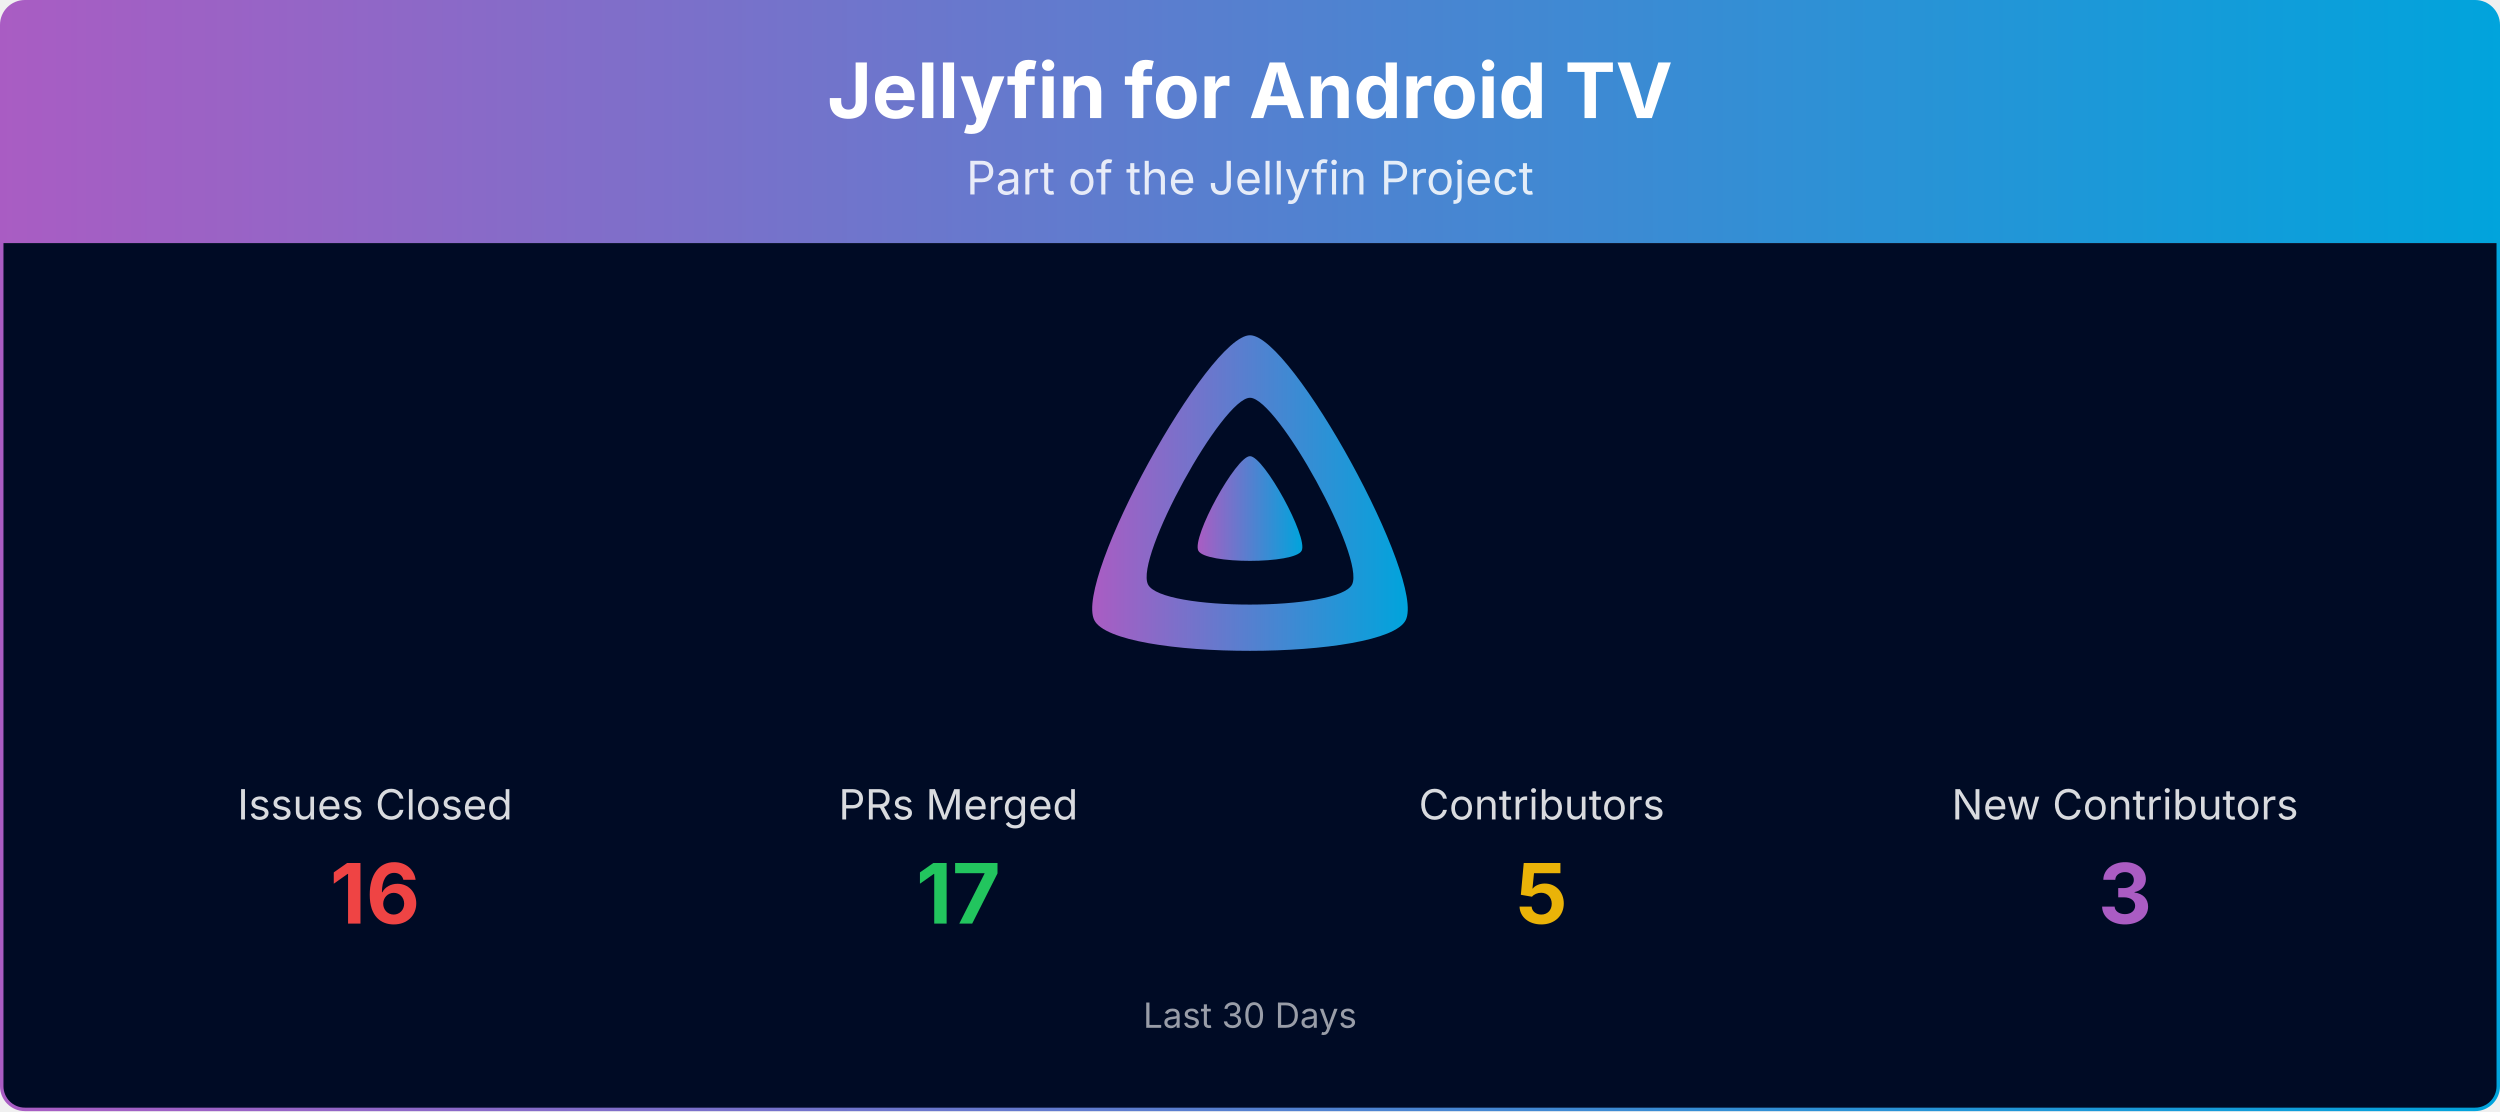
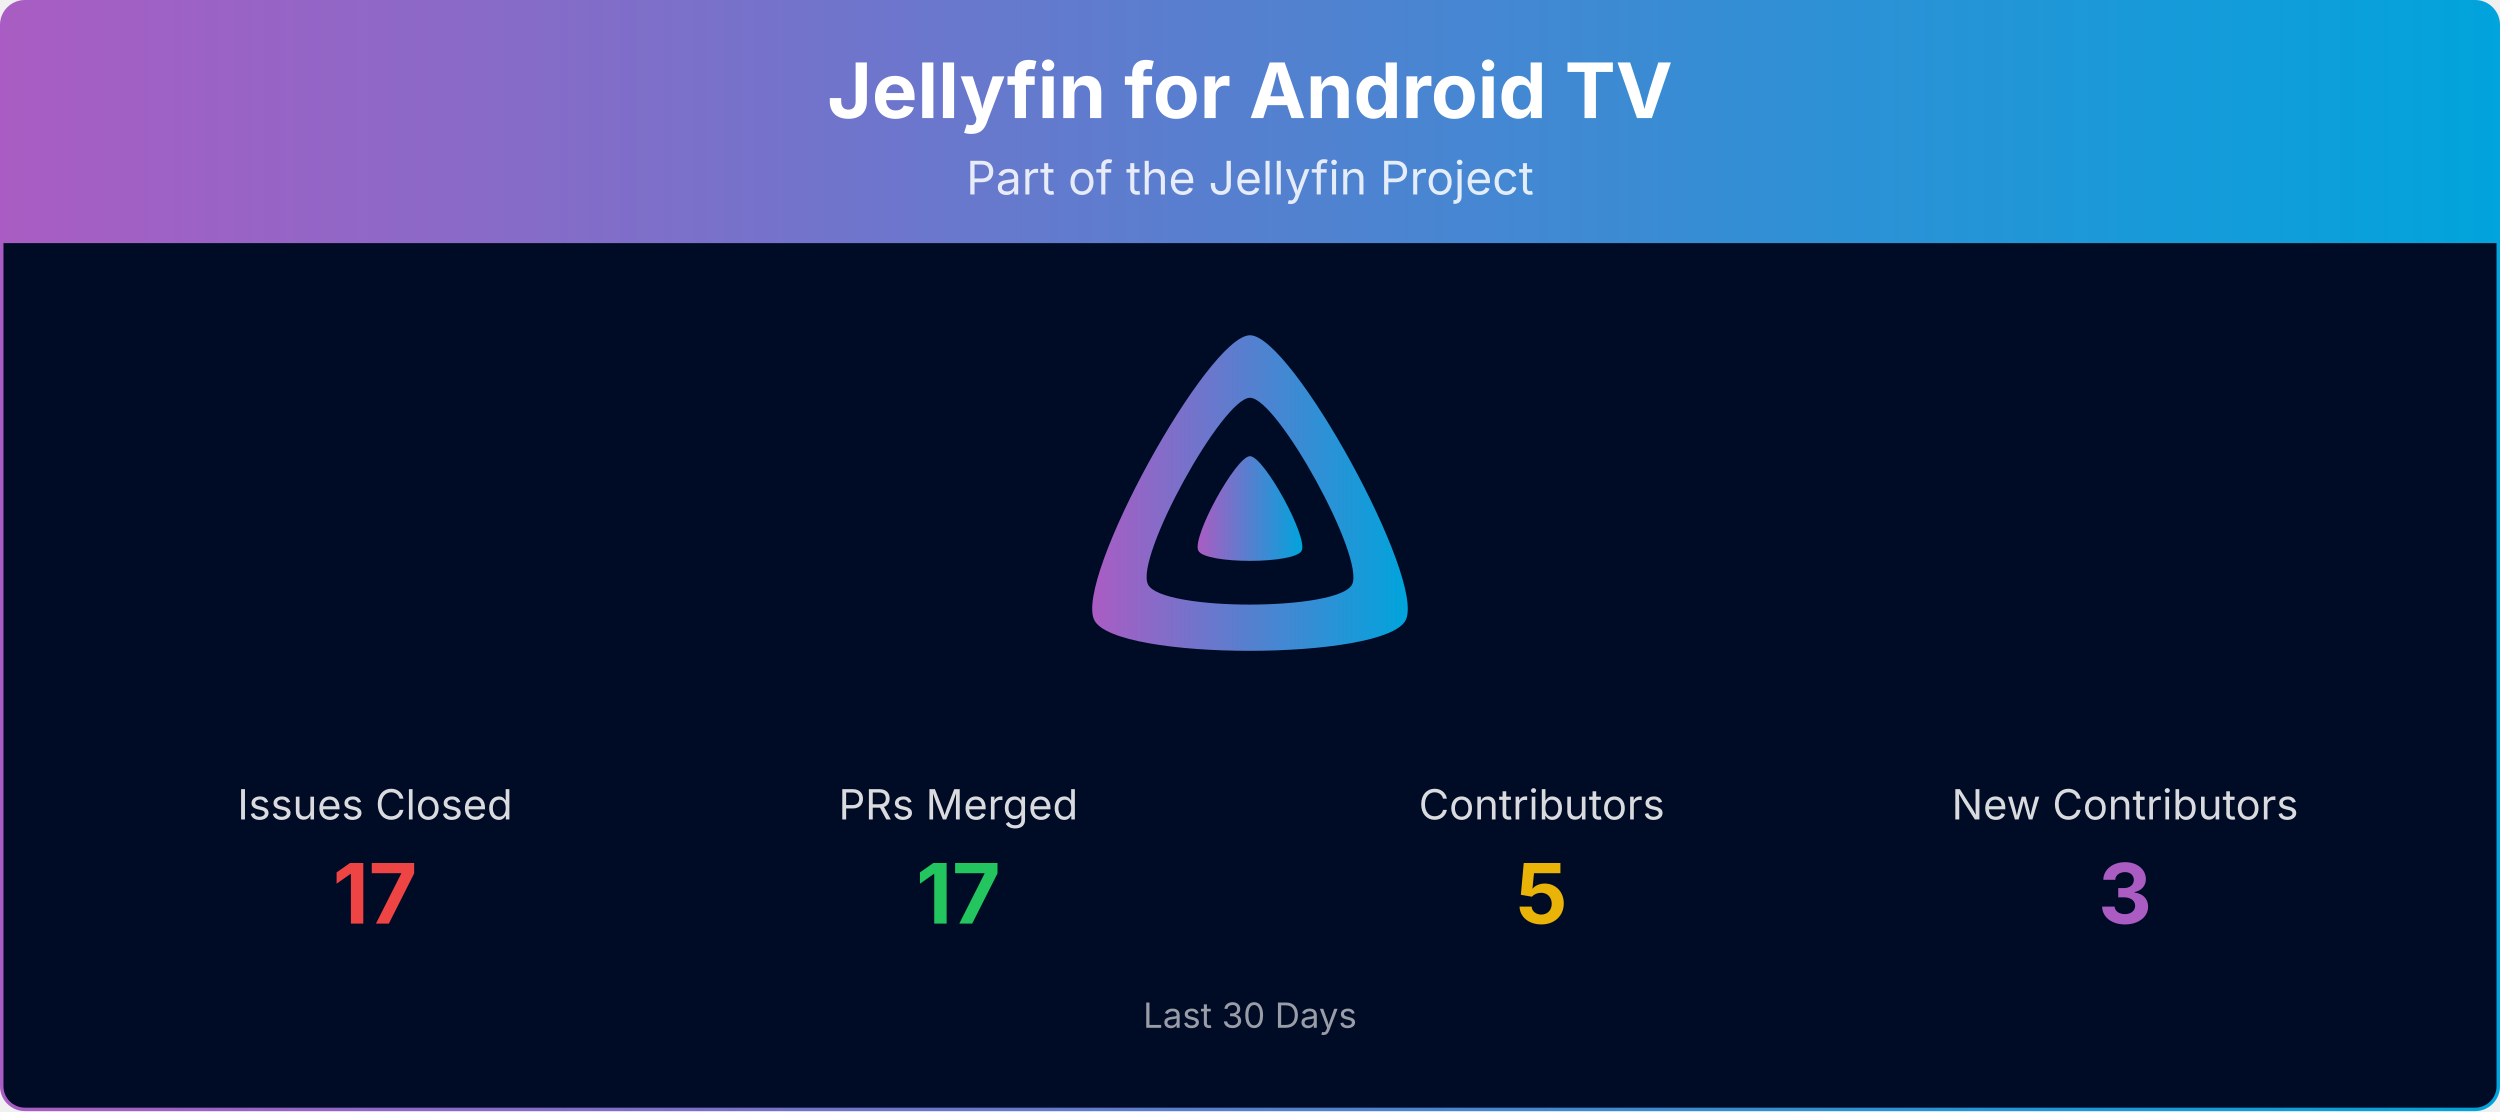
<svg xmlns="http://www.w3.org/2000/svg" viewBox="0 0 1080 480" width="100%" role="img" aria-label="Jellyfin for Android TV">
  <defs>
    <linearGradient id="banner-jellyfin-androidtv-grad" x1="0" y1="0" x2="1" y2="0">
      <stop offset="0%" stop-color="#AA5CC3" />
      <stop offset="100%" stop-color="#00A4DC" />
    </linearGradient>
    <clipPath id="banner-jellyfin-androidtv-grad-clip">
      <rect x="0.75" y="0.75" width="1078.5" height="478.5" rx="10" ry="10" />
    </clipPath>
  </defs>
  <g clip-path="url(#banner-jellyfin-androidtv-grad-clip)">
    <path d="M0.75,10.75 A10.0,10.0 0 0 1 10.75,0.75 L1069.25,0.75 A10.0,10.0 0 0 1 1079.25,10.75 L1079.25,105.00 L0.75,105.00 Z" fill="url(#banner-jellyfin-androidtv-grad)" />
    <text x="540.0" y="51" text-anchor="middle" font-size="33" font-weight="700" font-family="Plus Jakarta Sans, system-ui, -apple-system, Segoe UI, sans-serif" fill="#ffffff">Jellyfin for Android TV</text>
    <text x="540.0" y="84" text-anchor="middle" font-size="20" font-family="Plus Jakarta Sans, system-ui, -apple-system, Segoe UI, sans-serif" fill="#ffffff" opacity="0.85">Part of the Jellyfin Project</text>
    <rect x="0.75" y="105" width="1078.5" height="374.25" fill="#000b25" />
    <g transform="translate(465.00,138.00) scale(0.29297)">
      <path fill="url(#banner-jellyfin-androidtv-grad)" fill-rule="evenodd" d="M256,23.3c-61.6,0-259.8,359.4-229.6,420.1s429.3,60,459.2,0S317.6,23.3,256,23.3zM406.5,390.8c-19.6,39.3-281.1,39.8-300.9,0s110.1-275.3,150.4-275.3S426.1,351.4,406.5,390.8z" />
      <path fill="url(#banner-jellyfin-androidtv-grad)" d="M256,201.6c-20.4,0-86.2,119.3-76.2,139.4s142.5,19.9,152.4,0S276.5,201.6,256,201.6z" />
    </g>
    <text x="162.0" y="354.0" text-anchor="middle" font-size="18" font-family="Plus Jakarta Sans, system-ui, -apple-system, Segoe UI, sans-serif" fill="#ffffff" opacity="0.85">Issues Closed</text>
-     <text x="162.0" y="399.0" text-anchor="middle" font-size="36" font-weight="700" font-family="Plus Jakarta Sans, system-ui, -apple-system, Segoe UI, sans-serif" fill="#ef4444">16</text>
+     <text x="162.0" y="399.0" text-anchor="middle" font-size="36" font-weight="700" font-family="Plus Jakarta Sans, system-ui, -apple-system, Segoe UI, sans-serif" fill="#ef4444">17</text>
    <text x="414.0" y="354.0" text-anchor="middle" font-size="18" font-family="Plus Jakarta Sans, system-ui, -apple-system, Segoe UI, sans-serif" fill="#ffffff" opacity="0.85">PRs Merged</text>
    <text x="414.0" y="399.0" text-anchor="middle" font-size="36" font-weight="700" font-family="Plus Jakarta Sans, system-ui, -apple-system, Segoe UI, sans-serif" fill="#22c55e">17</text>
    <text x="666.0" y="354.0" text-anchor="middle" font-size="18" font-family="Plus Jakarta Sans, system-ui, -apple-system, Segoe UI, sans-serif" fill="#ffffff" opacity="0.85">Contributors</text>
    <text x="666.0" y="399.0" text-anchor="middle" font-size="36" font-weight="700" font-family="Plus Jakarta Sans, system-ui, -apple-system, Segoe UI, sans-serif" fill="#eab308">5</text>
    <text x="918.0" y="354.0" text-anchor="middle" font-size="18" font-family="Plus Jakarta Sans, system-ui, -apple-system, Segoe UI, sans-serif" fill="#ffffff" opacity="0.85">New Contributors</text>
    <text x="918.0" y="399.0" text-anchor="middle" font-size="36" font-weight="700" font-family="Plus Jakarta Sans, system-ui, -apple-system, Segoe UI, sans-serif" fill="#AA5CC3">3</text>
    <text x="540.0" y="444.0" text-anchor="middle" font-size="15" font-family="Plus Jakarta Sans, system-ui, -apple-system, Segoe UI, sans-serif" fill="#ffffff" opacity="0.6">Last 30 Days</text>
  </g>
  <rect x="0.75" y="0.75" width="1078.5" height="478.5" rx="10" ry="10" fill="none" stroke="url(#banner-jellyfin-androidtv-grad)" stroke-width="1.5" />
</svg>
